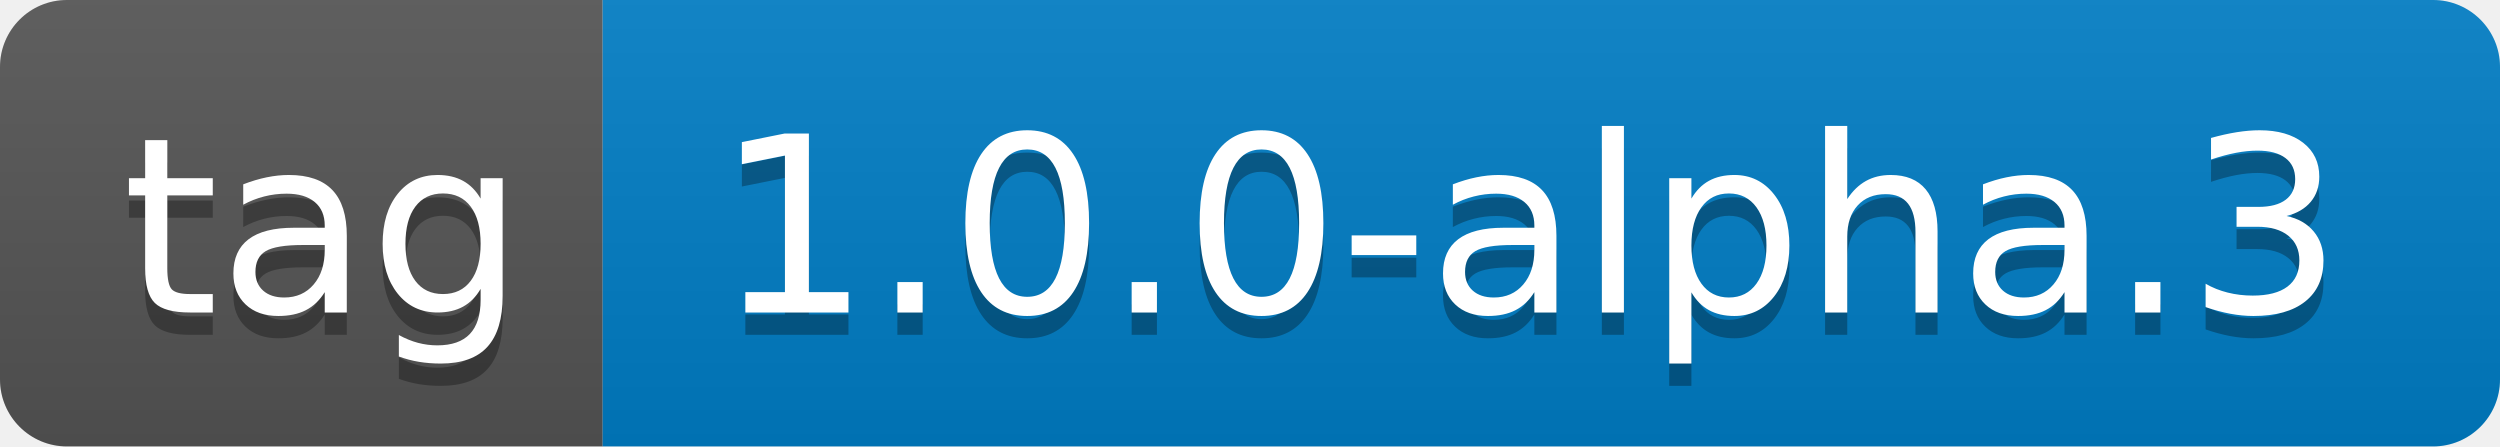
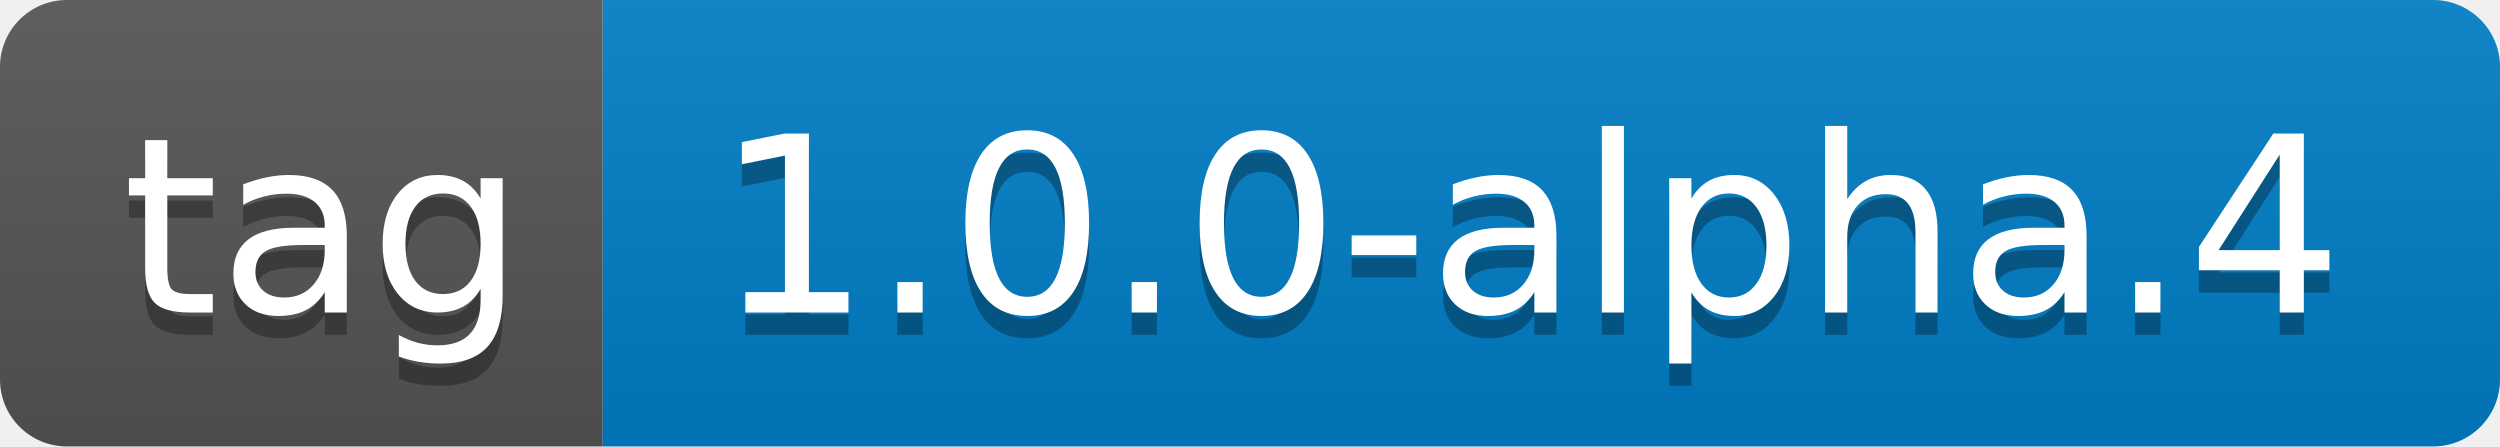
- <svg xmlns="http://www.w3.org/2000/svg" width="112" height="20" role="img" aria-label="tag: 1.0.0-alpha.3">
+ <svg xmlns="http://www.w3.org/2000/svg" width="112" height="20" role="img" aria-label="tag: 1.0.0-alpha.4">
  <linearGradient id="s" x2="0" y2="100%">
    <stop offset="0" stop-color="#bbb" stop-opacity=".1" />
    <stop offset="1" stop-opacity=".1" />
  </linearGradient>
  <clipPath id="r">
    <rect width="112" height="20" rx="3" fill="#fff" />
  </clipPath>
  <g clip-path="url(#r)">
    <rect width="27" height="20" fill="#555" />
    <rect x="27" width="85" height="20" fill="#007ec6" />
    <rect width="112" height="20" fill="url(#s)" />
  </g>
  <g fill="#fff" text-anchor="middle" font-family="Verdana,Geneva,DejaVu Sans,sans-serif" text-rendering="geometricPrecision" font-size="110">
    <text aria-hidden="true" x="145" y="150" fill="#010101" fill-opacity=".3" transform="scale(.1)" textLength="170">tag</text>
    <text x="145" y="140" transform="scale(.1)" fill="#fff" textLength="170">tag</text>
-     <text aria-hidden="true" x="685" y="150" fill="#010101" fill-opacity=".3" transform="scale(.1)" textLength="750">1.0.0-alpha.3</text>
-     <text x="685" y="140" transform="scale(.1)" fill="#fff" textLength="750">1.0.0-alpha.3</text>
+     <text aria-hidden="true" x="685" y="150" fill="#010101" fill-opacity=".3" transform="scale(.1)" textLength="750">1.0.0-alpha.4</text>
+     <text x="685" y="140" transform="scale(.1)" fill="#fff" textLength="750">1.0.0-alpha.4</text>
  </g>
</svg>
